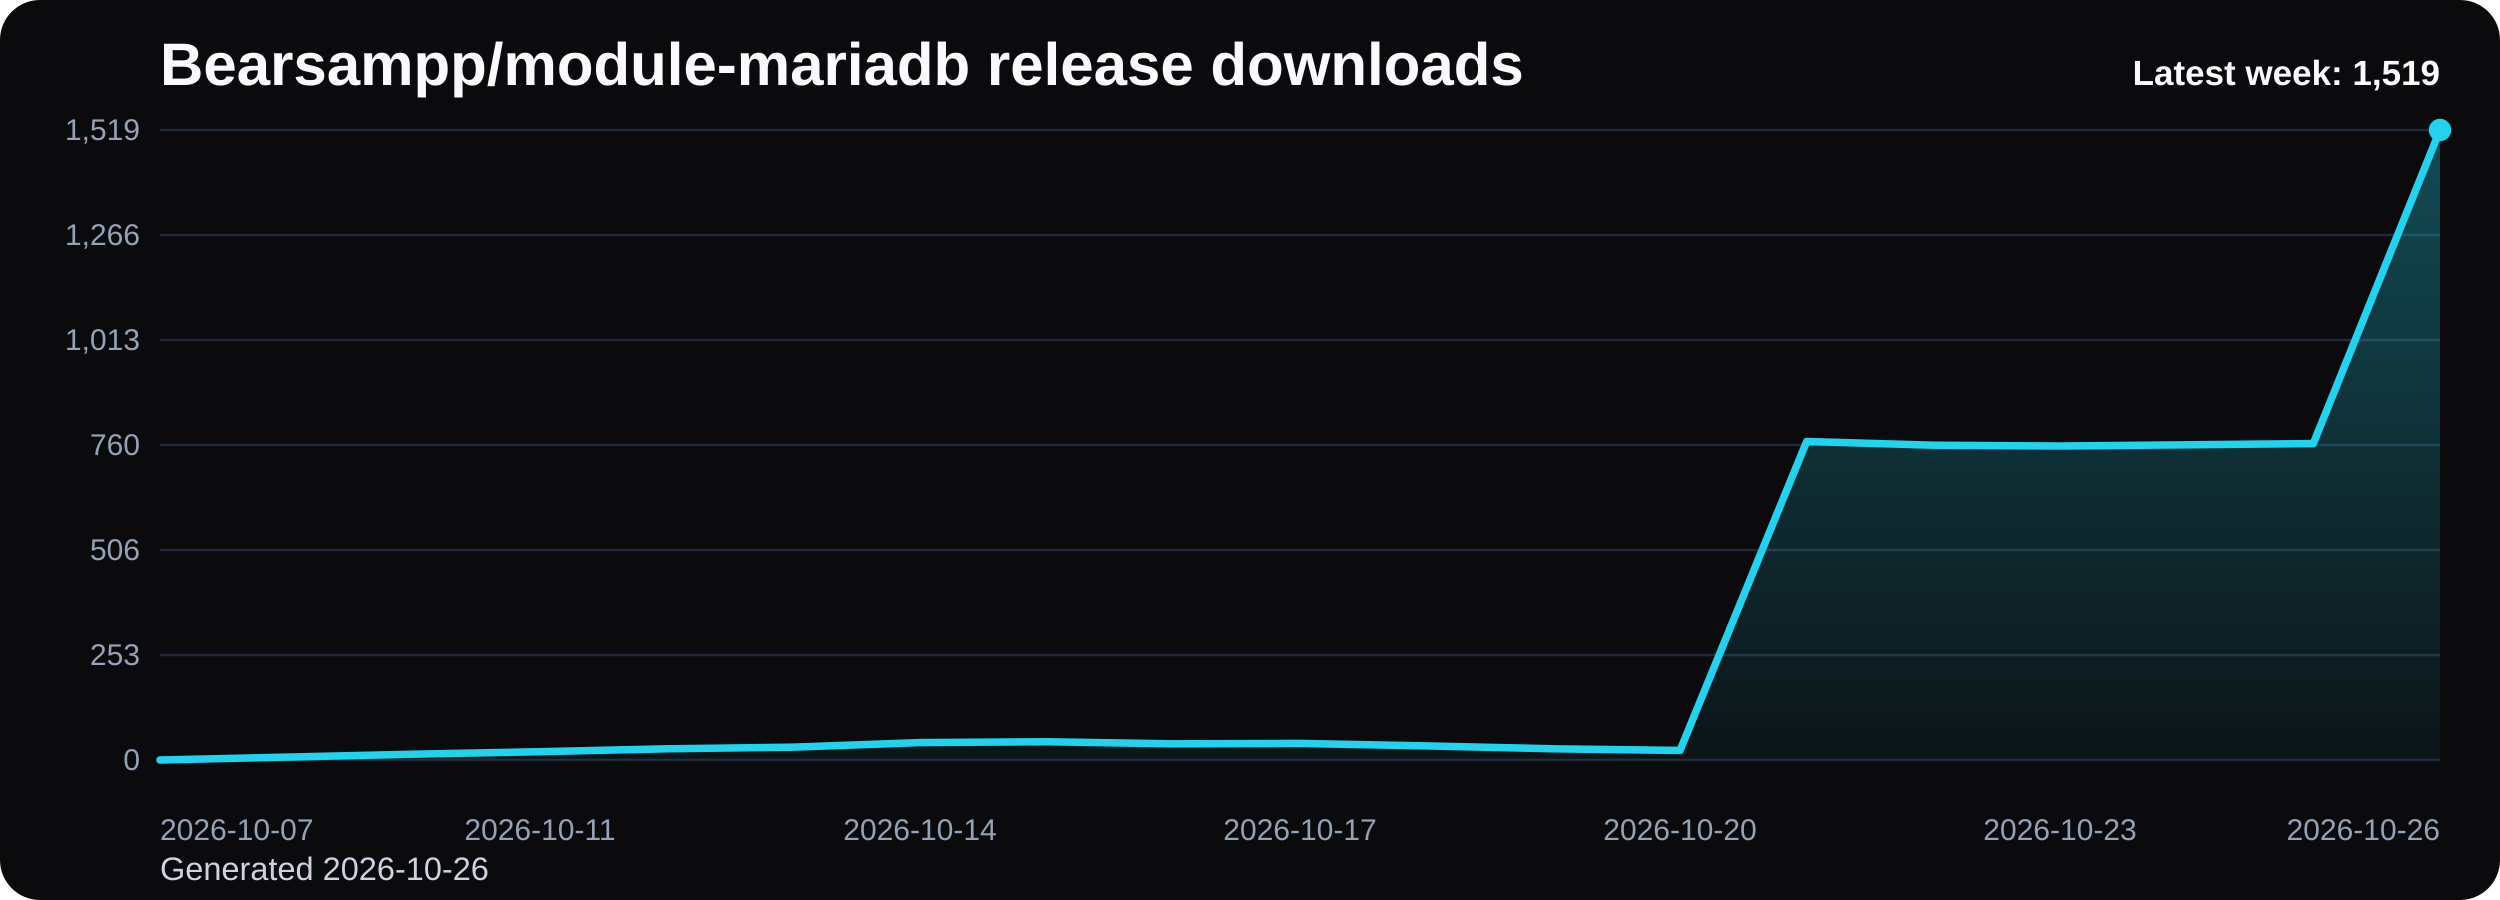
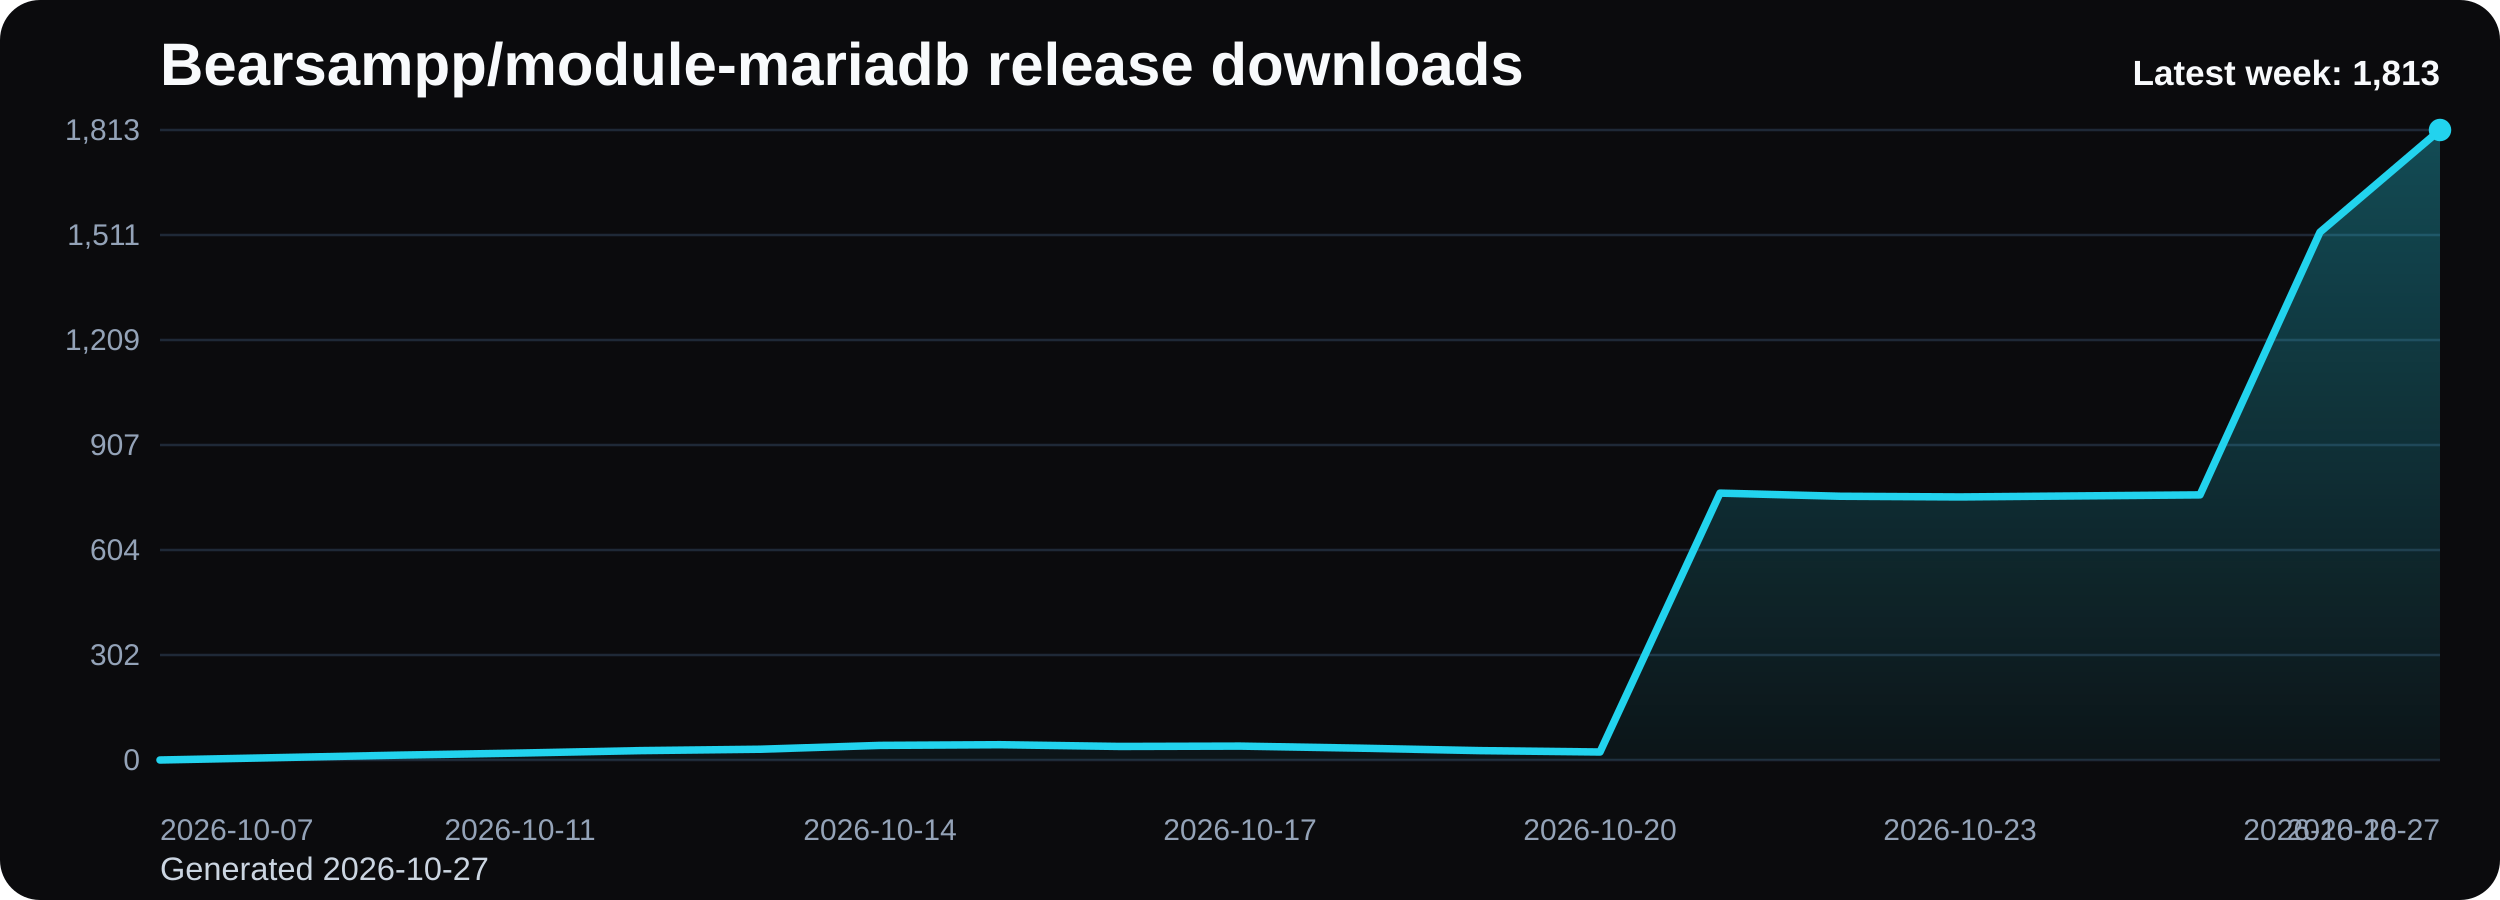
<svg xmlns="http://www.w3.org/2000/svg" viewBox="0 0 1000 360" role="img" aria-label="Bearsampp/module-mariadb release downloads chart">
  <defs>
    <linearGradient id="fill-weekly-black" x1="0" y1="0" x2="0" y2="1">
      <stop offset="0%" stop-color="#22d3ee" stop-opacity="0.32" />
      <stop offset="100%" stop-color="#22d3ee" stop-opacity="0.05" />
    </linearGradient>
    <style>
      .bg { fill: #0b0b0d; }
      .title { font: 700 24px Arial, sans-serif; fill: #f8fafc; }
      .sub { font: 400 13px Arial, sans-serif; fill: #cbd5e1; }
      .grid { stroke: #1f2937; stroke-width: 1; }
      .axis { font: 400 12px Arial, sans-serif; fill: #94a3b8; }
      .line { fill: none; stroke: #22d3ee; stroke-width: 3; stroke-linecap: round; stroke-linejoin: round; }
      .dot { fill: #22d3ee; }
      .value { font: 600 11px Arial, sans-serif; fill: #cbd5e1; }
      .latest { font: 700 14px Arial, sans-serif; fill: #f8fafc; }
    </style>
  </defs>
  <rect class="bg" x="0" y="0" width="1000" height="360" rx="16" />
  <text class="title" x="64" y="34">Bearsampp/module-mariadb release downloads</text>
-   <text class="sub" x="64" y="352">Generated 2026-10-26</text>
+   <text class="sub" x="64" y="352">Generated 2026-10-27</text>
  <line x1="64" y1="52.00" x2="976" y2="52.00" class="grid" />
-   <text x="56" y="56.00" text-anchor="end" class="axis">1,519</text>
+   <text x="56" y="56.00" text-anchor="end" class="axis">1,813</text>
  <line x1="64" y1="94.00" x2="976" y2="94.00" class="grid" />
-   <text x="56" y="98.00" text-anchor="end" class="axis">1,266</text>
+   <text x="56" y="98.00" text-anchor="end" class="axis">1,511</text>
  <line x1="64" y1="136.00" x2="976" y2="136.00" class="grid" />
-   <text x="56" y="140.00" text-anchor="end" class="axis">1,013</text>
+   <text x="56" y="140.00" text-anchor="end" class="axis">1,209</text>
  <line x1="64" y1="178.00" x2="976" y2="178.00" class="grid" />
-   <text x="56" y="182.00" text-anchor="end" class="axis">760</text>
+   <text x="56" y="182.00" text-anchor="end" class="axis">907</text>
  <line x1="64" y1="220.00" x2="976" y2="220.00" class="grid" />
-   <text x="56" y="224.00" text-anchor="end" class="axis">506</text>
+   <text x="56" y="224.00" text-anchor="end" class="axis">604</text>
  <line x1="64" y1="262.00" x2="976" y2="262.00" class="grid" />
-   <text x="56" y="266.00" text-anchor="end" class="axis">253</text>
+   <text x="56" y="266.00" text-anchor="end" class="axis">302</text>
  <line x1="64" y1="304.00" x2="976" y2="304.00" class="grid" />
  <text x="56" y="308.00" text-anchor="end" class="axis">0</text>
-   <path d="M 64.00 304 L 64.00 304.00 L 114.67 302.84 L 165.33 301.68 L 216.00 300.68 L 266.67 299.52 L 317.33 298.86 L 368.00 297.03 L 418.67 296.70 L 469.33 297.53 L 520.00 297.36 L 570.67 298.36 L 621.33 299.52 L 672.00 300.18 L 722.67 176.59 L 773.33 178.08 L 824.00 178.41 L 874.67 177.92 L 925.33 177.42 L 976.00 52.00 L 976.00 304 Z" fill="url(#fill-weekly-black)" />
-   <polyline class="line" points="64.00,304.00 114.67,302.84 165.33,301.68 216.00,300.68 266.67,299.52 317.33,298.86 368.00,297.03 418.67,296.70 469.33,297.53 520.00,297.36 570.67,298.36 621.33,299.52 672.00,300.18 722.67,176.59 773.33,178.08 824.00,178.41 874.67,177.92 925.33,177.42 976.00,52.00" />
+   <path d="M 64.00 304 L 64.00 304.00 L 112.00 303.03 L 160.00 302.05 L 208.00 301.22 L 256.00 300.25 L 304.00 299.69 L 352.00 298.16 L 400.00 297.88 L 448.00 298.58 L 496.00 298.44 L 544.00 299.27 L 592.00 300.25 L 640.00 300.80 L 688.00 197.25 L 736.00 198.50 L 784.00 198.78 L 832.00 198.36 L 880.00 197.95 L 928.00 92.86 L 976.00 52.00 L 976.00 304 Z" fill="url(#fill-weekly-black)" />
+   <polyline class="line" points="64.00,304.00 112.00,303.03 160.00,302.05 208.00,301.22 256.00,300.25 304.00,299.69 352.00,298.16 400.00,297.88 448.00,298.58 496.00,298.44 544.00,299.27 592.00,300.25 640.00,300.80 688.00,197.25 736.00,198.50 784.00,198.78 832.00,198.36 880.00,197.95 928.00,92.86 976.00,52.00" />
  <circle class="dot" cx="976.00" cy="52.00" r="4.5" />
  <text class="axis" x="64.00" y="336" text-anchor="start">2026-10-07</text>
-   <text class="axis" x="216.00" y="336" text-anchor="middle">2026-10-11</text>
-   <text class="axis" x="368.00" y="336" text-anchor="middle">2026-10-14</text>
-   <text class="axis" x="520.00" y="336" text-anchor="middle">2026-10-17</text>
-   <text class="axis" x="672.00" y="336" text-anchor="middle">2026-10-20</text>
-   <text class="axis" x="824.00" y="336" text-anchor="middle">2026-10-23</text>
-   <text class="axis" x="976.00" y="336" text-anchor="end">2026-10-26</text>
-   <text class="latest" x="976" y="34" text-anchor="end">Latest week: 1,519</text>
+   <text class="axis" x="208.00" y="336" text-anchor="middle">2026-10-11</text>
+   <text class="axis" x="352.00" y="336" text-anchor="middle">2026-10-14</text>
+   <text class="axis" x="496.00" y="336" text-anchor="middle">2026-10-17</text>
+   <text class="axis" x="640.00" y="336" text-anchor="middle">2026-10-20</text>
+   <text class="axis" x="784.00" y="336" text-anchor="middle">2026-10-23</text>
+   <text class="axis" x="928.00" y="336" text-anchor="middle">2026-10-26</text>
+   <text class="axis" x="976.00" y="336" text-anchor="end">2026-10-27</text>
+   <text class="latest" x="976" y="34" text-anchor="end">Latest week: 1,813</text>
</svg>
